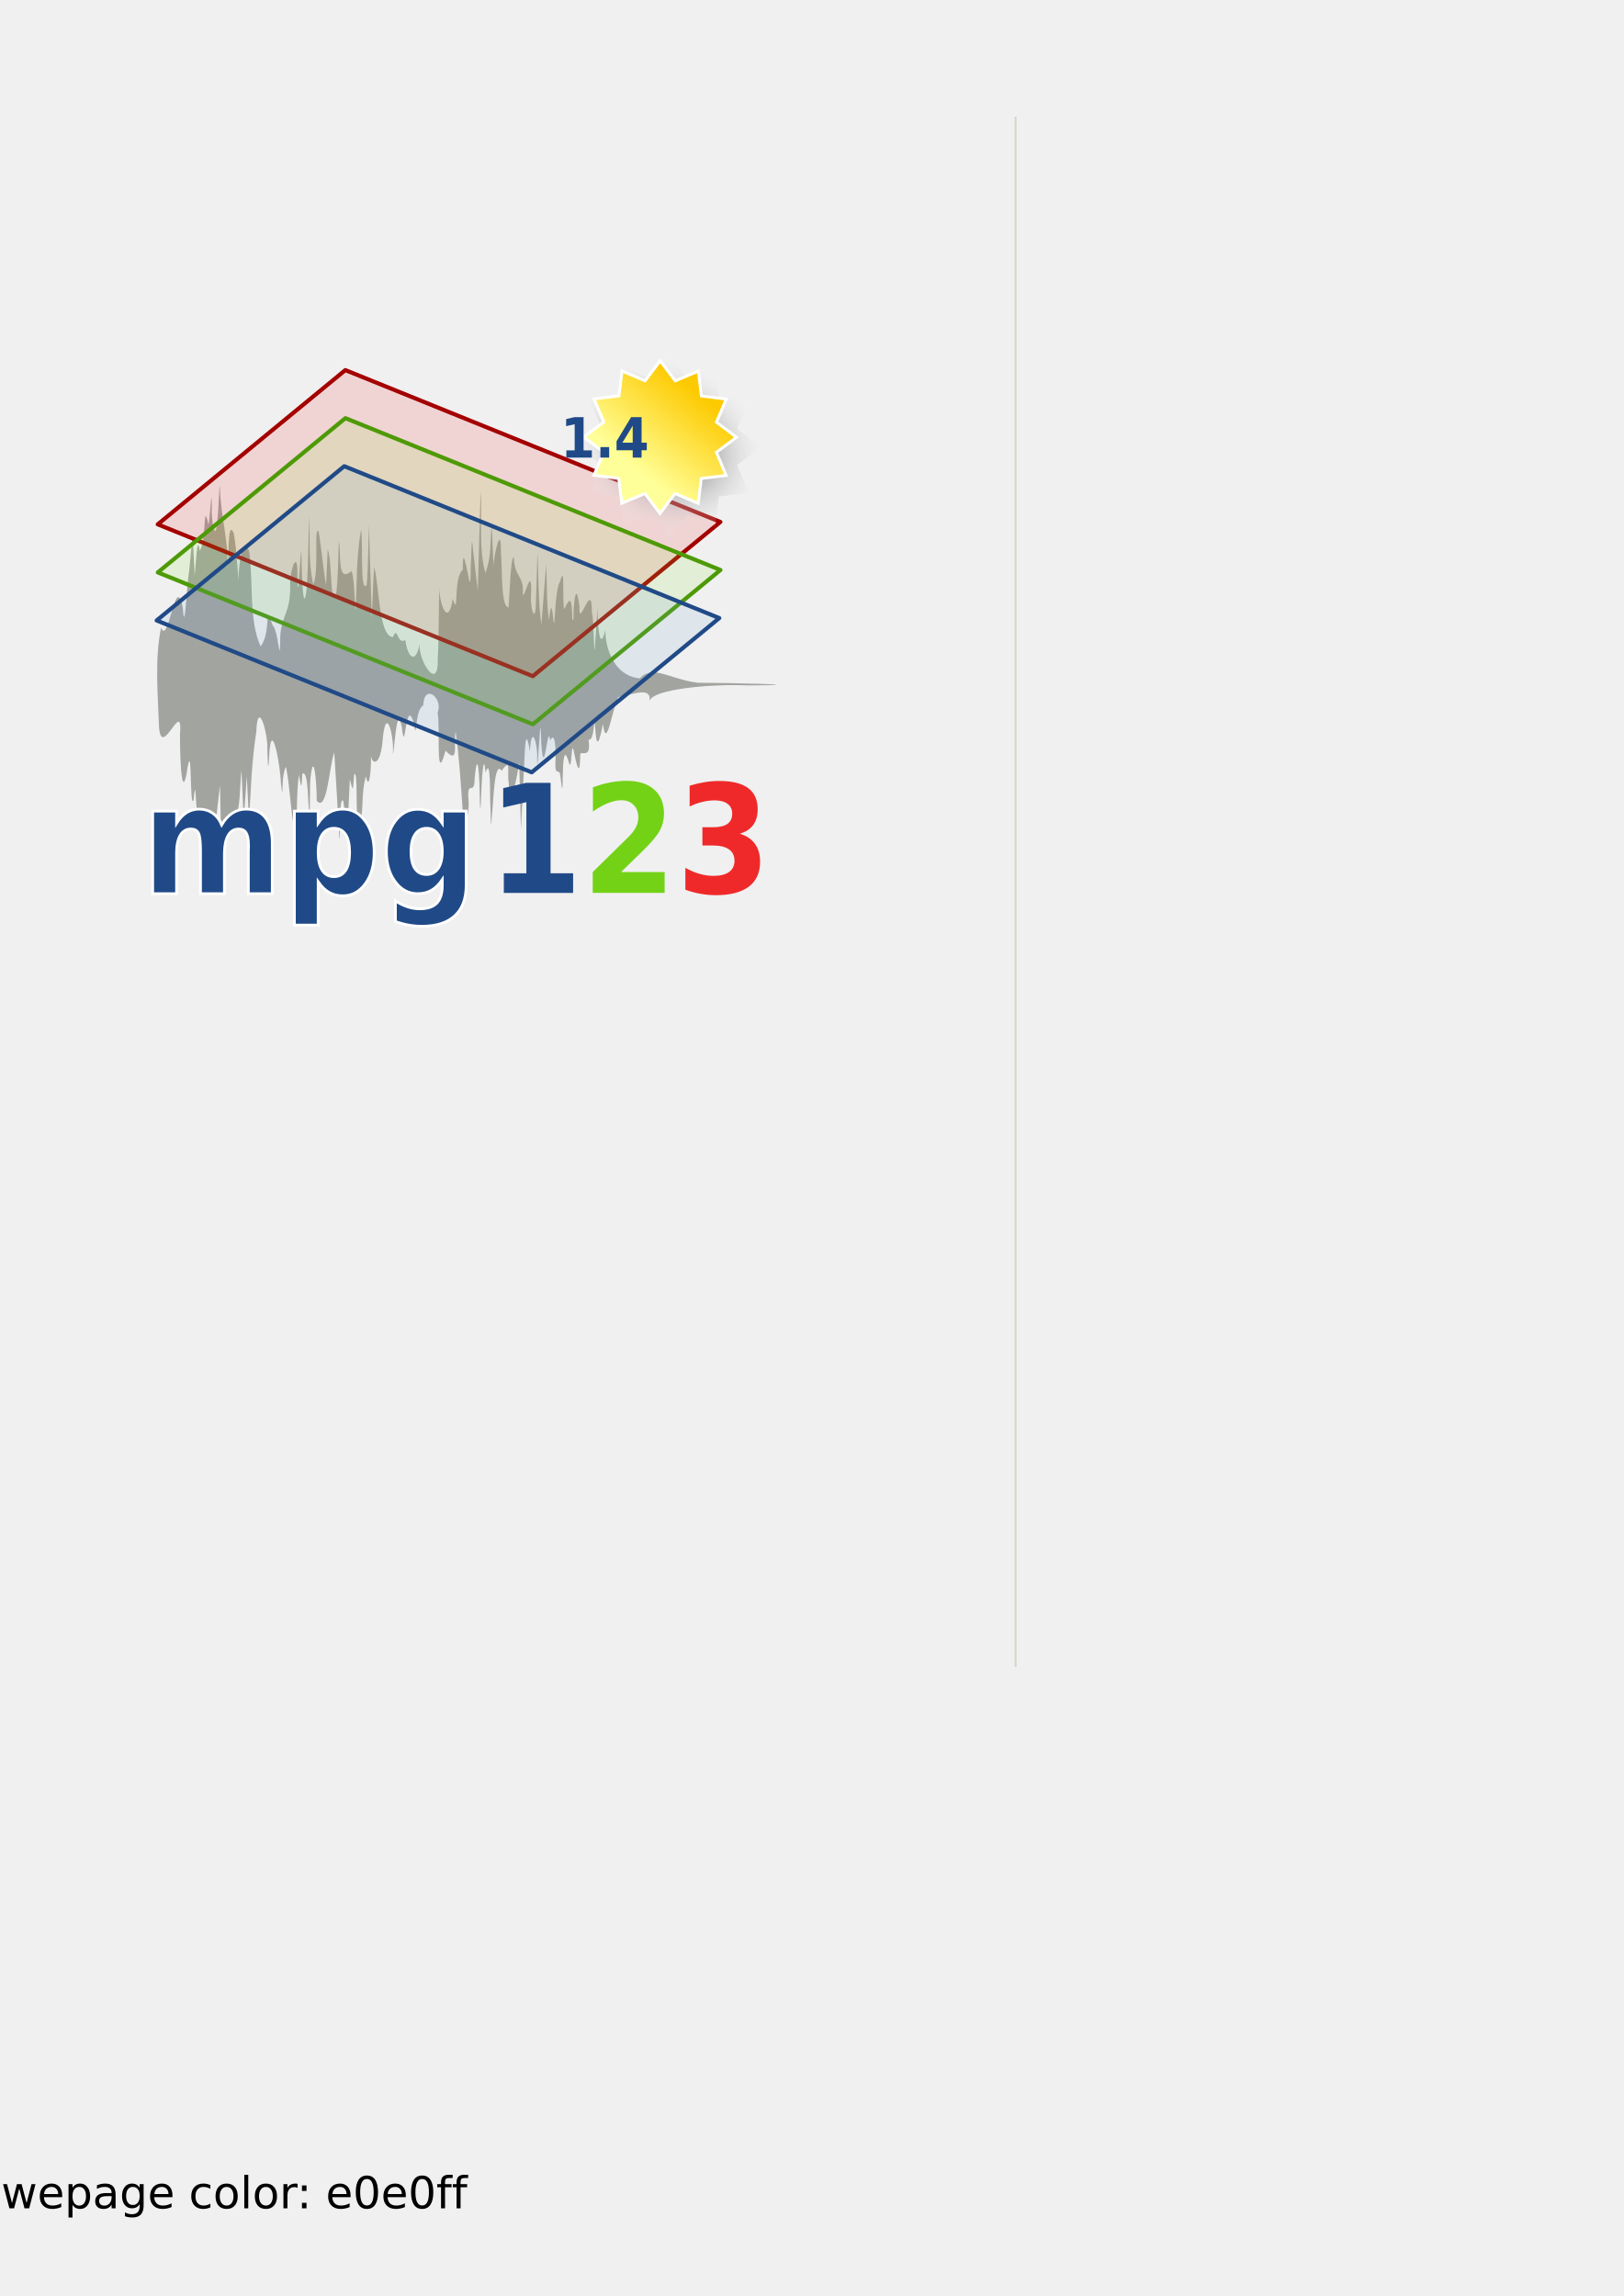
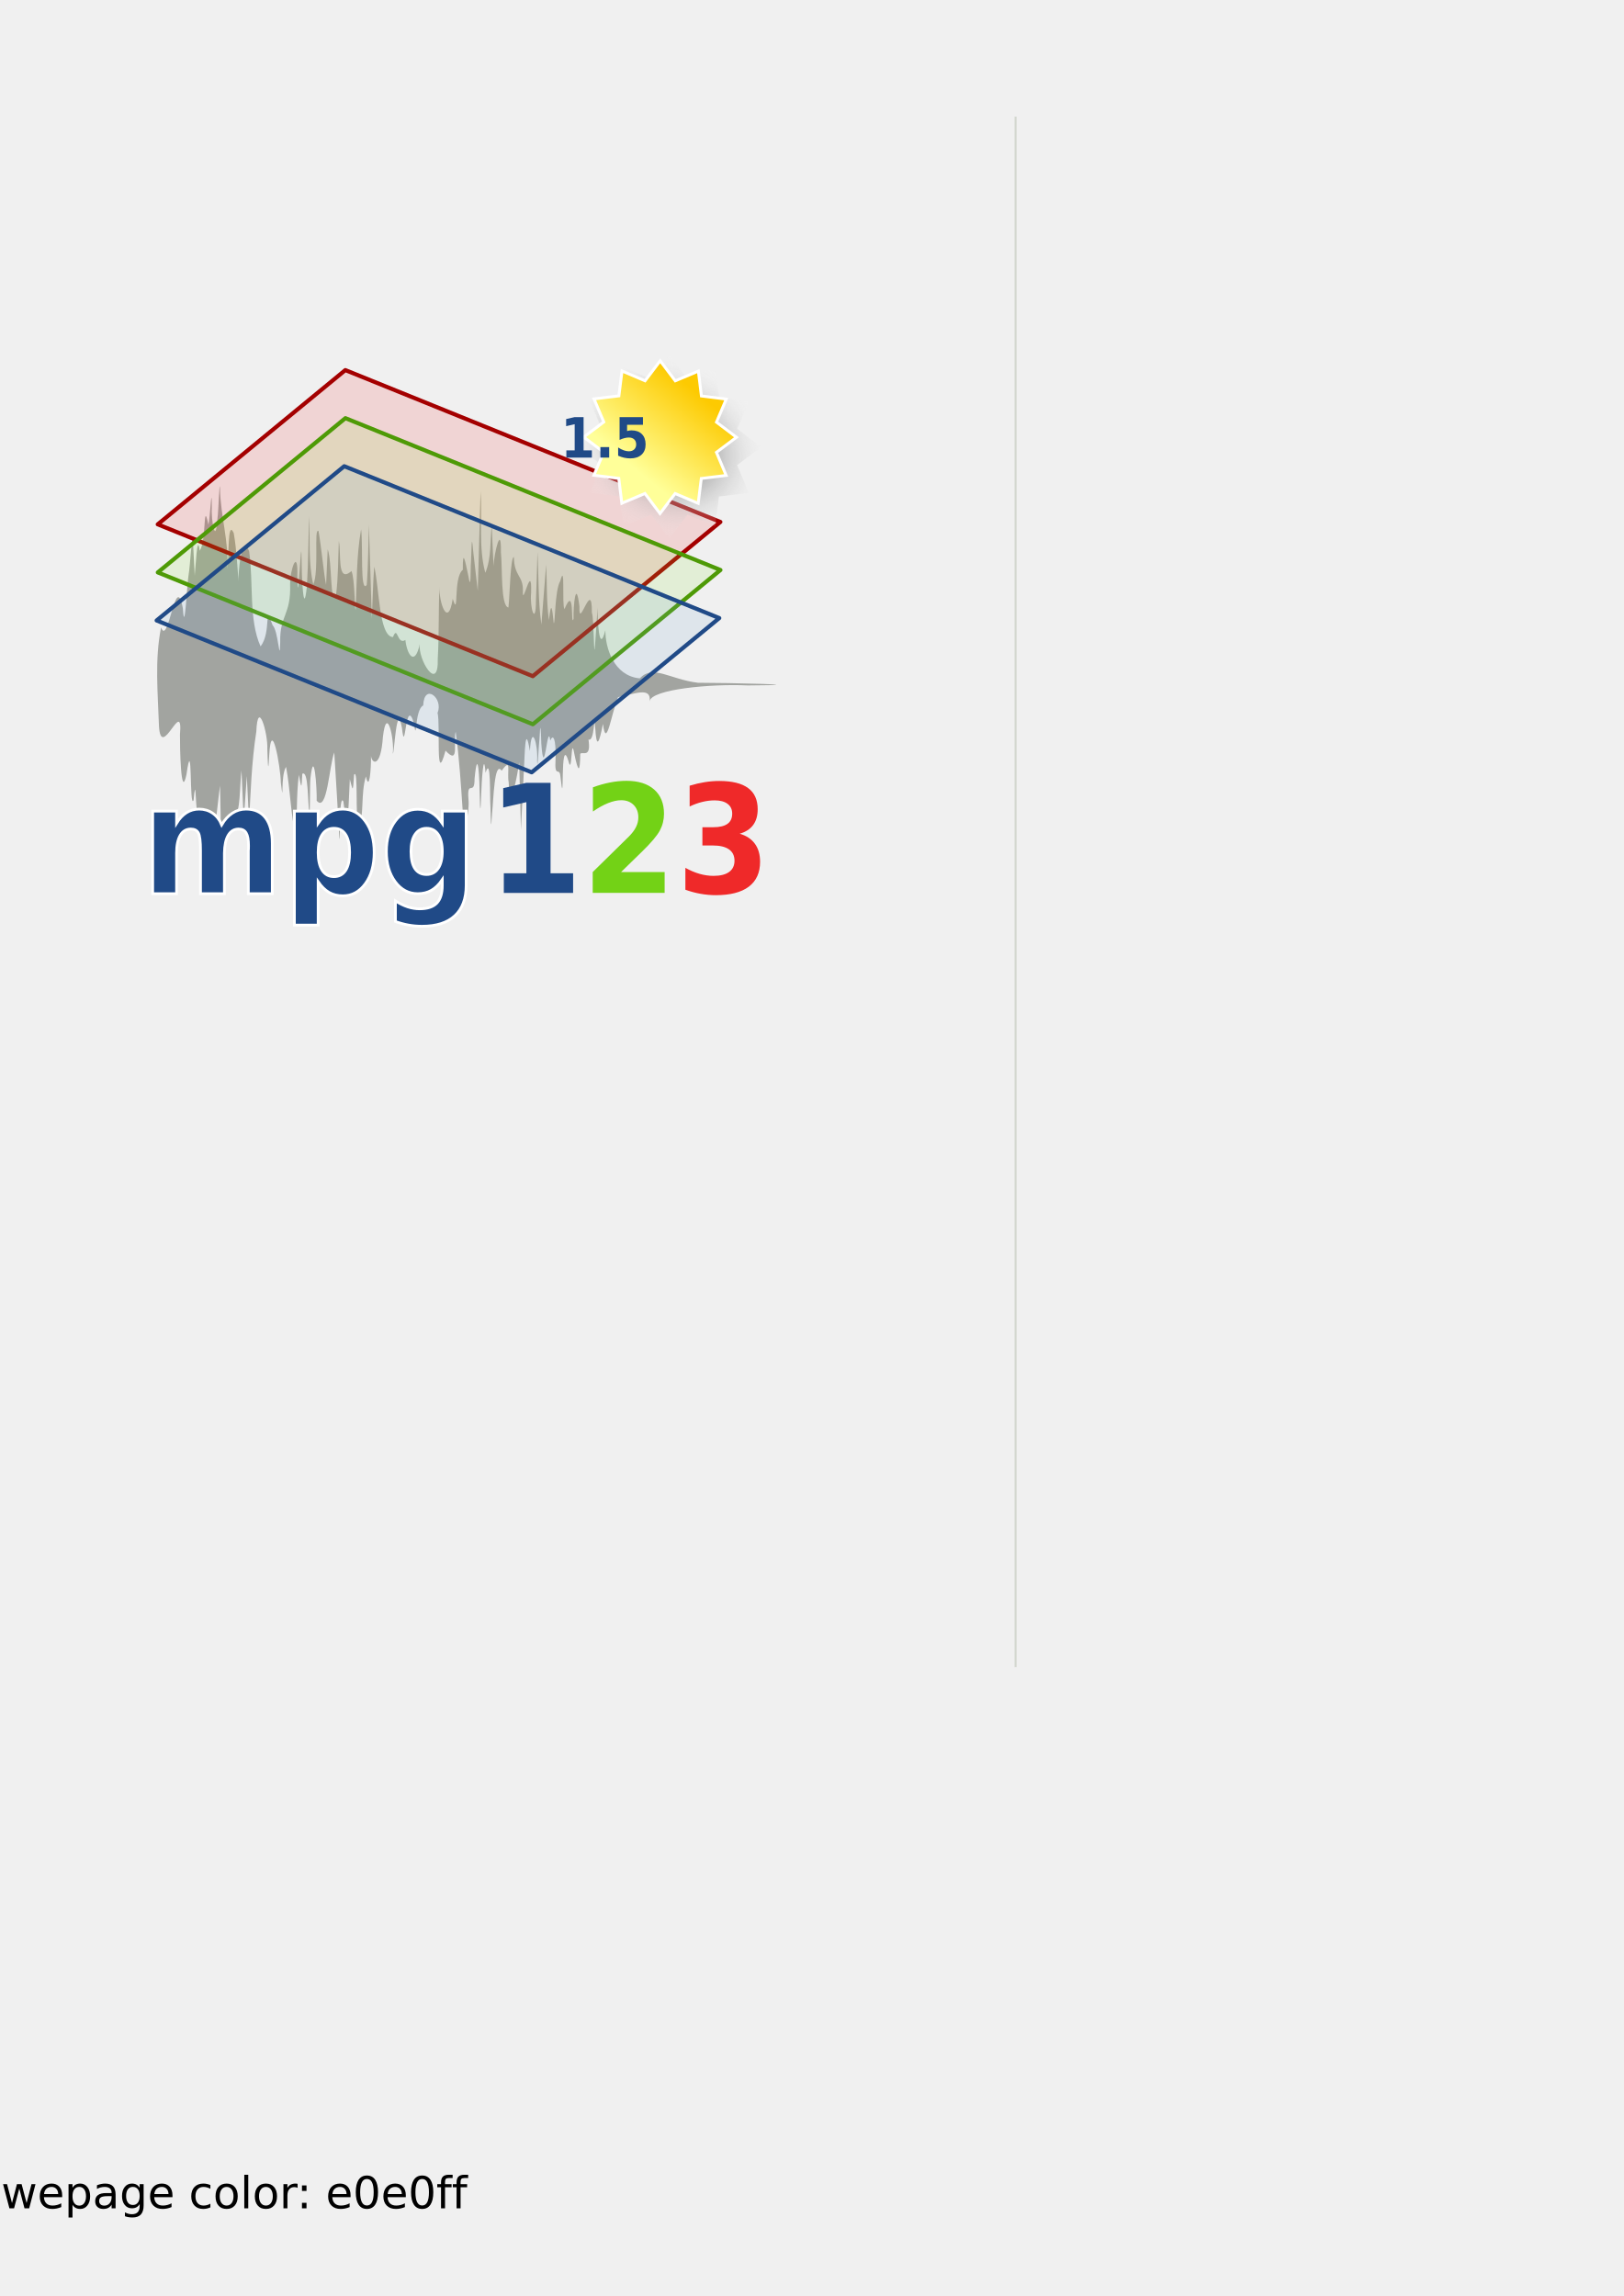
<svg xmlns="http://www.w3.org/2000/svg" xmlns:xlink="http://www.w3.org/1999/xlink" width="210mm" height="297mm" id="svg2">
  <defs id="defs4">
    <linearGradient id="linearGradient17923">
      <stop style="stop-color:#ef2929;stop-opacity:1;" offset="0" id="stop17925" />
      <stop style="stop-color:#ef2929;stop-opacity:0;" offset="1" id="stop17927" />
    </linearGradient>
    <linearGradient id="linearGradient17915">
      <stop style="stop-color:#73d216;stop-opacity:1;" offset="0" id="stop17917" />
      <stop style="stop-color:#73d216;stop-opacity:0;" offset="1" id="stop17919" />
    </linearGradient>
    <linearGradient id="linearGradient16986">
      <stop style="stop-color:#204a87;stop-opacity:1;" offset="0" id="stop16988" />
      <stop style="stop-color:#204a87;stop-opacity:0;" offset="1" id="stop16990" />
    </linearGradient>
    <linearGradient id="linearGradient16057">
      <stop style="stop-color:white;stop-opacity:1;" offset="0" id="stop16059" />
      <stop style="stop-color:white;stop-opacity:0;" offset="1" id="stop16061" />
    </linearGradient>
    <linearGradient id="linearGradient16047">
      <stop style="stop-color:#204a87;stop-opacity:1;" offset="0" id="stop16049" />
      <stop style="stop-color:#204a87;stop-opacity:0;" offset="1" id="stop16051" />
    </linearGradient>
    <linearGradient id="linearGradient7591">
      <stop style="stop-color:white;stop-opacity:1;" offset="0" id="stop7593" />
      <stop style="stop-color:white;stop-opacity:0;" offset="1" id="stop7595" />
    </linearGradient>
    <linearGradient y2="-82.527" x2="202.94" y1="-73.02" x1="202.94" gradientUnits="userSpaceOnUse" id="linearGradient8687" xlink:href="#linearGradient5749" />
    <linearGradient gradientUnits="userSpaceOnUse" y2="83.226" x2="52.856" y1="73.326" x1="52.752" id="linearGradient8660" xlink:href="#linearGradient8654" />
    <linearGradient gradientUnits="userSpaceOnUse" y2="82.888" x2="63.935" y1="73.258" x1="63.935" id="linearGradient8650" xlink:href="#linearGradient8644" />
    <linearGradient gradientUnits="userSpaceOnUse" y2="-82.527" x2="202.94" y1="-73.02" x1="202.94" id="linearGradient5755" xlink:href="#linearGradient5749" />
    <radialGradient r="528.077" fy="-136.395" fx="1043.8" cy="-136.395" cx="1043.8" gradientTransform="matrix(0.261637,4.684521e-3,-3.242234e-3,0.181082,-41.11917,266.0825)" gradientUnits="userSpaceOnUse" id="radialGradient5340" xlink:href="#brown_bg" />
    <linearGradient id="linearGradient10438">
      <stop id="stop10440" offset="0" style="stop-color:#c6b790;stop-opacity:1;" />
      <stop id="stop10442" offset="1" style="stop-color:#fbf5d3;stop-opacity:1;" />
    </linearGradient>
    <linearGradient id="brown_bg">
      <stop style="stop-color:#fbf5d3;stop-opacity:1;" offset="0" id="stop10408" />
      <stop id="stop12647" offset="0.363" style="stop-color:#fbf5d3;stop-opacity:1;" />
      <stop id="stop12645" offset="0.635" style="stop-color:#e0d6b1;stop-opacity:1;" />
      <stop style="stop-color:#c6b790;stop-opacity:1" offset="1" id="stop10406" />
    </linearGradient>
    <linearGradient xlink:href="#linearGradient10404" id="linearGradient11178" x1="0" y1="373.262" x2="1054.915" y2="373.262" gradientUnits="userSpaceOnUse" gradientTransform="matrix(0.141079,0,0,0.141079,82.61914,244.3932)" />
    <marker orient="auto" markerHeight="3" markerWidth="4" markerUnits="strokeWidth" refY="5" refX="10" viewBox="0 0 10 10" id="ArrowStart">
      <path id="path16225" d="M 10,0 L 0,5 L 10,10 L 10,0 z " />
    </marker>
    <marker orient="auto" markerHeight="3" markerWidth="4" markerUnits="strokeWidth" refY="5" refX="0" viewBox="0 0 10 10" id="ArrowEnd">
      <path id="path16222" d="M 0,0 L 10,5 L 0,10 L 0,0 z " />
    </marker>
    <marker orient="auto" markerHeight="3" markerWidth="4" markerUnits="strokeWidth" refY="5" refX="10" viewBox="0 0 10 10" id="marker16332">
      <path id="path16290" d="M 10,0 L 0,5 L 10,10 L 10,0 z " />
    </marker>
    <marker orient="auto" markerHeight="3" markerWidth="4" markerUnits="strokeWidth" refY="5" refX="0" viewBox="0 0 10 10" id="marker16329">
      <path id="path16287" d="M 0,0 L 10,5 L 0,10 L 0,0 z " />
    </marker>
    <marker orient="auto" markerHeight="3" markerWidth="4" markerUnits="strokeWidth" refY="5" refX="10" viewBox="0 0 10 10" id="marker16396">
      <path id="path16360" d="M 10,0 L 0,5 L 10,10 L 10,0 z " />
    </marker>
    <marker orient="auto" markerHeight="3" markerWidth="4" markerUnits="strokeWidth" refY="5" refX="0" viewBox="0 0 10 10" id="marker16393">
      <path id="path16357" d="M 0,0 L 10,5 L 0,10 L 0,0 z " />
    </marker>
    <linearGradient y2="35.893" x2="219.861" y1="22.928" x1="235.369" gradientUnits="userSpaceOnUse" id="linearGradient4011" xlink:href="#linearGradient2234" />
    <radialGradient r="15.392" fy="31.01" fx="226.621" cy="31.01" cx="226.621" gradientTransform="matrix(0.888444,0.774994,-0.657354,0.753582,45.66543,-167.989)" gradientUnits="userSpaceOnUse" id="radialGradient4009" xlink:href="#linearGradient7518" />
    <linearGradient gradientTransform="matrix(1.342802,0,0,1.342802,195.7942,179.6418)" y2="-207.718" x2="299.182" y1="-193.717" x1="299.182" gradientUnits="userSpaceOnUse" id="linearGradient3999" xlink:href="#linearGradient5754" />
    <linearGradient y2="35.893" x2="219.861" y1="22.928" x1="235.369" gradientUnits="userSpaceOnUse" id="linearGradient9334" xlink:href="#linearGradient2234" />
    <linearGradient y2="35.893" x2="219.861" y1="22.928" x1="235.369" gradientUnits="userSpaceOnUse" id="linearGradient9330" xlink:href="#linearGradient2234" />
    <radialGradient r="15.392" fy="31.01" fx="226.621" cy="31.01" cx="226.621" gradientTransform="matrix(0.888444,0.774994,-0.657354,0.753582,45.66543,-167.989)" gradientUnits="userSpaceOnUse" id="radialGradient9328" xlink:href="#linearGradient7518" />
    <linearGradient y2="35.893" x2="219.861" y1="22.928" x1="235.369" gradientUnits="userSpaceOnUse" id="linearGradient9321" xlink:href="#linearGradient2234" />
    <radialGradient r="15.392" fy="31.01" fx="226.621" cy="31.01" cx="226.621" gradientTransform="matrix(0.888444,0.774994,-0.657354,0.753582,45.66543,-167.989)" gradientUnits="userSpaceOnUse" id="radialGradient9319" xlink:href="#linearGradient7518" />
    <linearGradient y2="35.893" x2="219.861" y1="22.928" x1="235.369" gradientUnits="userSpaceOnUse" id="linearGradient9305" xlink:href="#linearGradient2234" />
    <radialGradient r="15.392" fy="31.01" fx="226.621" cy="31.01" cx="226.621" gradientTransform="matrix(0.888444,0.774994,-0.657354,0.753582,45.66543,-167.989)" gradientUnits="userSpaceOnUse" id="radialGradient9303" xlink:href="#linearGradient7518" />
    <radialGradient gradientTransform="matrix(0.888444,0.774994,-0.657354,0.753582,45.66543,-167.989)" gradientUnits="userSpaceOnUse" r="15.392" fy="31.01" fx="226.621" cy="31.01" cx="226.621" id="radialGradient8413" xlink:href="#linearGradient7518" />
    <linearGradient y2="35.893" x2="219.861" y1="22.928" x1="235.369" gradientUnits="userSpaceOnUse" id="linearGradient6643" xlink:href="#linearGradient2234" />
    <linearGradient id="linearGradient2234">
      <stop id="stop2236" offset="0" style="stop-color:#fdca01;stop-opacity:1;" />
      <stop id="stop2238" offset="1" style="stop-color:#ff9;stop-opacity:1;" />
    </linearGradient>
    <linearGradient id="linearGradient5754">
      <stop id="stop5756" offset="0" style="stop-color:#ff0084;stop-opacity:1;" />
      <stop id="stop5758" offset="1" style="stop-color:#ff0084;stop-opacity:0;" />
    </linearGradient>
    <linearGradient id="linearGradient7518">
      <stop id="stop7520" offset="0" style="stop-color:#363636;stop-opacity:1;" />
      <stop id="stop7522" offset="1" style="stop-color:#ffffff;stop-opacity:0" />
    </linearGradient>
    <linearGradient id="linearGradient5749">
      <stop id="stop5751" offset="0" style="stop-color:black;stop-opacity:1;" />
      <stop id="stop5753" offset="1" style="stop-color:black;stop-opacity:0;" />
    </linearGradient>
    <linearGradient id="linearGradient8618">
      <stop id="stop8620" offset="0" style="stop-color:white;stop-opacity:1;" />
      <stop id="stop8622" offset="1" style="stop-color:white;stop-opacity:0;" />
    </linearGradient>
    <linearGradient id="linearGradient8644">
      <stop id="stop8646" offset="0" style="stop-color:#f98600;stop-opacity:1;" />
      <stop id="stop8648" offset="1" style="stop-color:#f98600;stop-opacity:0;" />
    </linearGradient>
    <linearGradient id="linearGradient8654">
      <stop id="stop8656" offset="0" style="stop-color:#d30000;stop-opacity:1;" />
      <stop id="stop8658" offset="1" style="stop-color:#d30000;stop-opacity:0;" />
    </linearGradient>
    <linearGradient xlink:href="#linearGradient5749" id="linearGradient13141" gradientUnits="userSpaceOnUse" x1="202.94" y1="-73.02" x2="202.94" y2="-82.527" />
    <linearGradient xlink:href="#linearGradient5749" id="linearGradient13155" gradientUnits="userSpaceOnUse" x1="202.94" y1="-73.02" x2="202.94" y2="-82.527" gradientTransform="translate(983.2323,-535.3957)" />
    <linearGradient xlink:href="#linearGradient16047" id="linearGradient16053" x1="355.859" y1="-318.609" x2="355.859" y2="-337.455" gradientUnits="userSpaceOnUse" />
    <linearGradient xlink:href="#linearGradient16057" id="linearGradient16063" x1="325.139" y1="-319.822" x2="325.137" y2="-337.448" gradientUnits="userSpaceOnUse" />
    <radialGradient xlink:href="#linearGradient7518" id="radialGradient17959" gradientUnits="userSpaceOnUse" gradientTransform="matrix(0.888444,0.774994,-0.657354,0.753582,45.66543,-167.989)" cx="226.621" cy="31.01" fx="226.621" fy="31.01" r="15.392" />
    <linearGradient xlink:href="#linearGradient2234" id="linearGradient17961" gradientUnits="userSpaceOnUse" x1="235.369" y1="22.928" x2="219.861" y2="35.893" />
    <linearGradient xlink:href="#linearGradient16047" id="linearGradient17963" gradientUnits="userSpaceOnUse" x1="355.859" y1="-318.609" x2="355.859" y2="-337.455" />
    <linearGradient xlink:href="#linearGradient16057" id="linearGradient17965" gradientUnits="userSpaceOnUse" x1="325.139" y1="-319.822" x2="325.137" y2="-337.448" />
    <linearGradient xlink:href="#linearGradient17923" id="linearGradient18009" gradientUnits="userSpaceOnUse" x1="548.136" y1="-321.862" x2="548.136" y2="-337.024" gradientTransform="translate(-197.5699,-116.9291)" />
    <linearGradient xlink:href="#linearGradient16986" id="linearGradient18013" gradientUnits="userSpaceOnUse" x1="460.639" y1="-321.552" x2="460.639" y2="-337.71" gradientTransform="translate(-197.5699,-116.9291)" />
    <linearGradient xlink:href="#linearGradient17915" id="linearGradient18017" gradientUnits="userSpaceOnUse" x1="505.694" y1="-320.247" x2="505.694" y2="-337.239" gradientTransform="translate(-197.5699,-116.9291)" />
    <linearGradient xlink:href="#linearGradient16047" id="linearGradient18021" gradientUnits="userSpaceOnUse" x1="355.859" y1="-318.609" x2="355.859" y2="-337.455" gradientTransform="translate(-197.5699,-116.9291)" />
    <linearGradient xlink:href="#linearGradient16057" id="linearGradient18023" gradientUnits="userSpaceOnUse" x1="325.139" y1="-319.822" x2="325.137" y2="-337.448" gradientTransform="translate(-197.5699,-116.9291)" />
  </defs>
  <g id="layer1" style="opacity:1">
    <path style="fill:black;stroke:none" d="M 1478.102,587.643 L 1478.102,587.643 L 1478.102,587.643 L 1478.102,587.643" id="path16229" />
    <path style="fill:black;stroke:none" d="M 1478.103,821.499 L 1478.103,821.499 L 1478.103,821.499 L 1478.103,821.499" id="path16294" />
    <path style="fill:black;stroke:none" d="M 1478.103,1044.006 L 1478.103,1044.006 L 1478.103,1044.006 L 1478.103,1044.006" id="path16364" />
    <g id="g19231">
      <path style="color:black;fill:#888a85;fill-opacity:0.739;fill-rule:nonzero;stroke:none;stroke-width:1;stroke-linecap:butt;stroke-linejoin:miter;marker:none;marker-start:none;marker-mid:none;marker-end:none;stroke-miterlimit:4;stroke-dasharray:none;stroke-dashoffset:0;stroke-opacity:1;visibility:visible;display:inline;overflow:visible" d="M 107.952,404.028 C 107.824,397.385 107.695,390.742 107.566,384.098 C 106.302,392.688 106.038,401.34 103.534,409.864 C 101.678,402.372 102.946,394.215 100.112,405.793 C 97.23,415.746 100.891,397.157 96.397,397.343 C 95.488,392.132 95.768,378.864 94.633,391.192 C 92.454,396.317 94.234,357.06 91.142,378.693 C 88.351,392.05 87.907,364.137 87.973,359.236 C 89.601,339.911 78.793,372.41 77.714,355.124 C 77.187,339.017 75.541,322.766 78.733,306.742 C 82.322,316.62 85.84,278.134 89.392,297.459 C 90.286,311.589 91.371,285.582 92.237,280.684 C 92.819,278.141 93.929,258.836 94.329,264.488 C 94.613,270.128 94.898,275.768 95.183,281.407 C 95.615,278 96.329,259.703 97.624,269.247 C 101.072,264.226 99.112,243.48 101.89,256.55 C 102.732,253.155 103.486,235.416 103.55,247.57 C 103.074,254.257 105.465,267.563 106.316,253.222 C 106.824,250.179 107.258,233.431 107.549,238.816 C 107.76,252.047 111.911,264.647 111.151,278.029 C 112.01,273.368 111.081,253.32 114.266,260.682 C 115.693,268.923 116.019,277.199 116.712,285.461 C 116.023,280.072 118.432,260.387 121.767,269.467 C 124,284.549 121.501,302.972 127.354,316.006 C 132.846,309.332 128.867,293.29 133.277,305.729 C 136.049,308.026 136.731,326.009 136.975,313.894 C 136.667,300.76 142.298,300.854 141.808,285.615 C 141.857,277.499 145.827,267.859 145.338,281.838 C 145.571,292.208 146.009,285.671 146.449,279.041 C 146.83,274.702 147.362,263.623 147.416,273.919 C 147.424,280.083 148.285,303.323 150.008,286.706 C 150.718,275.26 150.752,263.807 151.078,252.357 C 151.704,263.5 150.587,274.733 153.144,285.799 C 156.103,278.771 153.282,257.827 155.698,259.627 C 157.073,267.218 158.352,281.272 159.399,285.921 C 159.662,280.138 159.925,274.354 160.188,268.571 C 162.424,274.578 161.255,296.243 164.238,291.109 C 165.368,282.257 165.259,273.382 165.634,264.517 C 166.93,270.69 164.569,285.475 171.821,279.196 C 173.525,283.094 173.314,299.356 173.882,297.866 C 174.443,284.848 174.212,271.769 176.509,258.815 C 177.529,266.021 175.919,290.56 179.262,285.984 C 180.044,276.131 179.995,266.268 180.318,256.41 C 180.796,271.724 181.275,287.037 181.753,302.351 C 182.137,293.919 182.314,285.485 182.911,277.056 C 185.448,286.745 185.114,311.137 192.087,311.471 C 194.457,305.332 194.017,315.567 198.149,312.889 C 199.127,320.834 202.915,325.592 205.202,314.845 C 204.088,322.293 214.459,339.176 213.99,322.021 C 214.654,310.175 214.296,298.322 214.84,286.475 C 214.394,294.511 219.027,307.574 221.311,292.754 C 224.522,302.882 221.336,282.481 226.232,278.571 C 226.155,267.732 227.416,274.393 228.828,281.024 C 230.411,290.681 229.88,277.921 230.244,274.651 C 230.492,270.418 230.446,258.598 231.27,269.181 C 232.027,275.734 232.784,282.286 233.542,288.839 C 234.002,272.625 234.462,256.41 234.922,240.196 C 235.774,253.408 233.84,267.656 237.232,280.056 C 240.319,272.527 239.471,264.741 240.369,257.086 C 240.662,263.617 240.954,270.147 241.247,276.678 C 241.524,270.444 245.11,255.582 244.861,270.048 C 245.676,277.676 244.637,296.33 248.543,297.014 C 249.183,291.182 249.514,272.037 251.201,272.374 C 251.342,281.918 255.779,281.247 255.612,288.809 C 255.182,298.094 260.126,273.513 259.618,289.909 C 258.899,297.412 261.917,306.474 261.983,293.632 C 262.345,285.73 262.478,277.825 262.727,269.922 C 263.382,281.743 262.976,293.602 264.639,305.391 C 265.427,295.595 266.195,285.799 266.968,276.003 C 267.46,285.05 267.035,294.135 268.339,303.153 C 269.447,293.194 269.911,297.276 270.66,304.558 C 271.438,305.934 271.119,288.504 273.873,284.036 C 276.443,274.354 274.55,295.442 275.92,297.798 C 281.156,285.113 278.78,307.197 280.367,302.573 C 280.182,295.948 281.566,282.381 283.248,296.608 C 282.779,308.896 289.51,281.796 289.317,299.595 C 290.439,301.959 290.241,325.575 290.906,314.787 C 291.314,308.84 291.722,302.893 292.13,296.946 C 292.015,301.716 292.726,320.899 295.92,308.051 C 295.834,316.701 300.002,330.427 312.72,331.657 C 319.266,324.699 327.167,332.061 341.121,333.805 C 355.275,333.79 402.753,334.874 365.544,335.109 C 347.712,334.243 318.215,336.961 317.552,342.887 C 318.515,335.408 309.802,339.451 302.104,340.86 C 298.869,348.605 296.365,367.022 294.728,353.901 C 292.948,363.113 291.586,366.724 290.959,355.879 C 290.206,347.766 290.786,362.935 287.663,361.55 C 289.131,371.276 284.343,366.987 283.634,368.632 C 283.535,378.253 282.612,377.577 280.753,368.611 C 278.938,358.344 279.832,380.216 277.842,372.005 C 273.485,358.007 276.23,400.725 273.888,379.185 C 273.377,374.825 271.001,380.737 271.561,371.249 C 271.846,360.755 270.363,358.755 268.979,362.055 C 267.631,351.963 266.071,383.521 264.595,363.493 C 264.403,356.468 264.173,351.563 263.68,361.498 C 263.314,364.24 262.793,377.85 262.55,371.967 C 263.118,364.17 259.834,352.87 259.029,367.208 C 256.612,352.535 256.54,369.357 256.117,376.017 C 255.584,385.916 255.131,395.817 254.643,405.717 C 254.36,394.683 254.077,383.648 253.794,372.613 C 252.946,378.905 249.374,398.387 248.648,382.408 C 247.702,377.613 250.24,369.881 245.224,376.808 C 241.602,371.489 241.247,391.396 240.525,397.765 C 239.996,408.233 239.895,400.637 239.757,394.562 C 239.345,389.882 240.084,368.903 237.341,377.841 C 236.372,365.612 235.367,383.177 235.216,388.647 C 234.913,397.119 234.673,397.756 234.507,388.914 C 234.436,381.28 233.606,363.825 231.982,380.72 C 231.998,389.658 228.133,380.575 229.008,390.854 C 229.618,397.115 226.899,408.895 226.172,396.409 C 225.329,383.517 224.473,370.622 222.751,357.75 C 221.301,361.786 224.94,374.724 217.78,366.994 C 212.665,385.729 215.392,354.435 213.889,348.482 C 216.872,341.389 207.341,333.615 206.872,344.907 C 202.632,346.866 203.741,364.065 202.448,353.984 C 198.124,338.831 198.176,371.294 196.469,355.811 C 193.829,341.807 192.699,369.468 192.021,368.344 C 192.866,361.8 189.055,343.946 187.179,360.29 C 186.099,375.862 181.673,373.336 181.358,369.482 C 181.435,376.47 180.528,387.183 178.857,379.58 C 176.247,388.127 178.103,398.426 175.307,405.874 C 173.496,398.648 175.247,375.831 173.09,378.693 C 172.472,388.381 172.456,386.211 171.001,380.955 C 170.451,389.059 170.39,412.146 167.85,391.865 C 165.512,387.023 166.48,414.66 165.87,409.556 C 165.067,395.665 164.327,381.773 163.394,367.884 C 160.89,374.381 159.925,397.74 154.798,391.436 C 154.992,385.49 153.507,364.754 151.758,380.487 C 151.383,384.258 151.643,399.061 151.216,397.18 C 150.309,392.184 150.87,376.4 147.766,378.306 C 147.369,385.856 147.44,386.011 146.081,378.779 C 144.822,389.09 145.243,399.441 144.811,409.771 C 141.98,398.193 142.026,386.482 139.829,374.912 C 136.969,379.298 138.88,395.592 137.277,382.6 C 137.161,375.157 132.651,349.506 131.581,369.542 C 131.054,380.044 130.882,372.048 130.67,366.188 C 131.039,358.578 125.982,341.025 125.285,357.75 C 122.979,372.585 122.486,387.469 121.753,402.339 C 121.387,394.683 121.022,387.026 120.657,379.369 C 120.145,386.575 119.633,393.782 119.122,400.988 C 118.765,392.881 118.408,384.774 118.051,376.667 C 117.122,383.211 117.581,399.182 114.572,397.61 C 110.797,401.258 109.52,414.418 108.542,422.365 C 108.044,423.991 108.259,412.436 108.045,408.806 C 108.014,407.213 107.983,405.621 107.952,404.028 z " id="path9460" />
      <path style="color:black;fill:#ef2929;fill-opacity:0.139;fill-rule:nonzero;stroke:#a40000;stroke-width:2;stroke-linecap:butt;stroke-linejoin:round;marker:none;marker-start:none;marker-mid:none;marker-end:none;stroke-miterlimit:4;stroke-dasharray:none;stroke-dashoffset:0;stroke-opacity:1;visibility:visible;display:inline;overflow:visible" d="M 77.105,256.353 L 168.804,180.939 L 352.138,255.182 L 260.438,330.595 L 77.105,256.353 z " id="path4840" />
      <path id="path4842" d="M 77.135,279.851 L 168.834,204.437 L 352.168,278.68 L 260.469,354.093 L 77.135,279.851 z " style="color:black;fill:#8ae234;fill-opacity:0.139;fill-rule:nonzero;stroke:#4e9a06;stroke-width:2;stroke-linecap:butt;stroke-linejoin:round;marker:none;marker-start:none;marker-mid:none;marker-end:none;stroke-miterlimit:4;stroke-dasharray:none;stroke-dashoffset:0;stroke-opacity:1;visibility:visible;display:inline;overflow:visible" />
      <path style="color:black;fill:#729fcf;fill-opacity:0.139;fill-rule:nonzero;stroke:#204a87;stroke-width:2;stroke-linecap:butt;stroke-linejoin:round;marker:none;marker-start:none;marker-mid:none;marker-end:none;stroke-miterlimit:4;stroke-dasharray:none;stroke-dashoffset:0;stroke-opacity:1;visibility:visible;display:inline;overflow:visible" d="M 76.566,303.349 L 168.266,227.935 L 351.599,302.177 L 259.9,377.591 L 76.566,303.349 z " id="path4844" />
      <g transform="matrix(1.333844,0,0,1.333844,-56.588,-65.634)" id="g7599">
        <text xml:space="preserve" style="font-size:55.35px;font-style:normal;font-variant:normal;font-weight:bold;font-stretch:normal;text-align:start;line-height:125%;writing-mode:lr-tb;text-anchor:start;fill:#204a87;fill-opacity:1;stroke:white;stroke-width:1px;stroke-linecap:butt;stroke-linejoin:miter;stroke-opacity:1;font-family:DejaVu Sans Condensed" x="94.238" y="376.77" id="text3907">
          <tspan id="tspan3909" x="94.238" y="376.77" style="stroke:white;stroke-opacity:1">mpg</tspan>
        </text>
        <text id="text4808" y="376.482" x="255.688" style="font-size:55.35px;font-style:normal;font-variant:normal;font-weight:bold;font-stretch:normal;text-align:start;line-height:125%;writing-mode:lr-tb;text-anchor:start;fill:#73d216;fill-opacity:1;stroke:none;stroke-width:1px;stroke-linecap:butt;stroke-linejoin:miter;stroke-opacity:1;font-family:DejaVu Sans Condensed" xml:space="preserve">
          <tspan y="376.482" x="255.688" id="tspan4810">2</tspan>
        </text>
        <text xml:space="preserve" style="font-size:55.35px;font-style:normal;font-variant:normal;font-weight:bold;font-stretch:normal;text-align:start;line-height:125%;writing-mode:lr-tb;text-anchor:start;fill:#204a87;fill-opacity:1;stroke:none;stroke-width:1px;stroke-linecap:butt;stroke-linejoin:miter;stroke-opacity:1;font-family:DejaVu Sans Condensed" x="221.219" y="376.492" id="text4812">
          <tspan id="tspan4814" x="221.219" y="376.492">1</tspan>
        </text>
        <text id="text4816" y="376.536" x="290.274" style="font-size:55.35px;font-style:normal;font-variant:normal;font-weight:bold;font-stretch:normal;text-align:start;line-height:125%;writing-mode:lr-tb;text-anchor:start;fill:#ef2929;fill-opacity:1;stroke:none;stroke-width:1px;stroke-linecap:butt;stroke-linejoin:miter;stroke-opacity:1;font-family:DejaVu Sans Condensed" xml:space="preserve">
          <tspan y="376.536" x="290.274" id="tspan4818">3</tspan>
        </text>
      </g>
      <g transform="matrix(0.679084,0,0,0.679084,-136.5631,105.7192)" id="g13191">
        <path style="color:black;fill:url(#radialGradient17959);fill-opacity:1;fill-rule:nonzero;stroke:none;stroke-width:0.6;stroke-linecap:butt;stroke-linejoin:miter;marker:none;marker-start:none;marker-mid:none;marker-end:none;stroke-miterlimit:4;stroke-dasharray:none;stroke-dashoffset:0;stroke-opacity:1;visibility:visible;display:inline;overflow:visible" id="path1357" d="M 238.465,41.279 L 233.332,40.931 L 231.744,45.825 L 227.472,42.958 L 223.65,46.402 L 221.384,41.782 L 216.352,42.854 L 216.7,37.721 L 211.806,36.132 L 214.674,31.861 L 211.23,28.038 L 215.849,25.773 L 214.777,20.741 L 219.911,21.088 L 221.499,16.194 L 225.771,19.062 L 229.593,15.618 L 231.858,20.237 L 236.891,19.166 L 236.543,24.299 L 241.437,25.887 L 238.569,30.159 L 242.013,33.981 L 237.394,36.247 L 238.465,41.279 z " transform="matrix(4.1399,-0.793595,0.793595,4.1399,-279.863,217.5255)" />
        <path transform="matrix(3.443866,-0.660171,0.660171,3.443866,-124.6734,201.8766)" d="M 238.465,41.279 L 233.332,40.931 L 231.744,45.825 L 227.472,42.958 L 223.65,46.402 L 221.384,41.782 L 216.352,42.854 L 216.7,37.721 L 211.806,36.132 L 214.674,31.861 L 211.23,28.038 L 215.849,25.773 L 214.777,20.741 L 219.911,21.088 L 221.499,16.194 L 225.771,19.062 L 229.593,15.618 L 231.858,20.237 L 236.891,19.166 L 236.543,24.299 L 241.437,25.887 L 238.569,30.159 L 242.013,33.981 L 237.394,36.247 L 238.465,41.279 z " id="path6641" style="color:black;fill:url(#linearGradient17961);fill-opacity:1;fill-rule:nonzero;stroke:white;stroke-width:0.6;stroke-linecap:butt;stroke-linejoin:miter;marker:none;marker-start:none;marker-mid:none;marker-end:none;stroke-miterlimit:4;stroke-dasharray:none;stroke-dashoffset:0;stroke-opacity:1;visibility:visible;display:inline;overflow:visible" />
        <text xml:space="preserve" style="font-size:28.277px;font-style:normal;font-variant:normal;font-weight:bold;font-stretch:normal;text-align:center;line-height:125%;writing-mode:lr-tb;text-anchor:middle;fill:#204a87;fill-opacity:1;stroke:none;stroke-width:1.085;stroke-linecap:butt;stroke-linejoin:miter;stroke-miterlimit:4;stroke-dasharray:none;stroke-opacity:1;font-family:DejaVu Sans Condensed" x="676.266" y="173.772" id="text8415">
-           <tspan style="font-size:40px;font-style:normal;font-variant:normal;font-weight:bold;font-stretch:normal;text-align:center;line-height:125%;writing-mode:lr-tb;text-anchor:middle;fill:#204a87;stroke:none;stroke-width:1.085;font-family:DejaVu Sans Condensed" x="676.266" y="173.772" id="tspan2279">1.4</tspan>
+           <tspan style="font-size:40px;font-style:normal;font-variant:normal;font-weight:bold;font-stretch:normal;text-align:center;line-height:125%;writing-mode:lr-tb;text-anchor:middle;fill:#204a87;stroke:none;stroke-width:1.085;font-family:DejaVu Sans Condensed" x="676.266" y="173.772" id="tspan2279">1.5</tspan>
        </text>
      </g>
    </g>
    <path style="fill:#d3d7cf;fill-rule:evenodd;stroke:#d3d7cf;stroke-width:1px;stroke-linecap:butt;stroke-linejoin:miter;stroke-opacity:1" d="M 496.428,57.008 L 496.428,815.032" id="path17977" />
    <text xml:space="preserve" style="font-size:21.586px;font-style:normal;font-weight:normal;fill:black;fill-opacity:1;stroke:none;stroke-width:1px;stroke-linecap:butt;stroke-linejoin:miter;stroke-opacity:1;font-family:Bitstream Vera Sans" x="0.597" y="1079.645" id="text19209">
      <tspan id="tspan19211" x="0.597" y="1079.645">wepage color: e0e0ff</tspan>
    </text>
  </g>
</svg>
